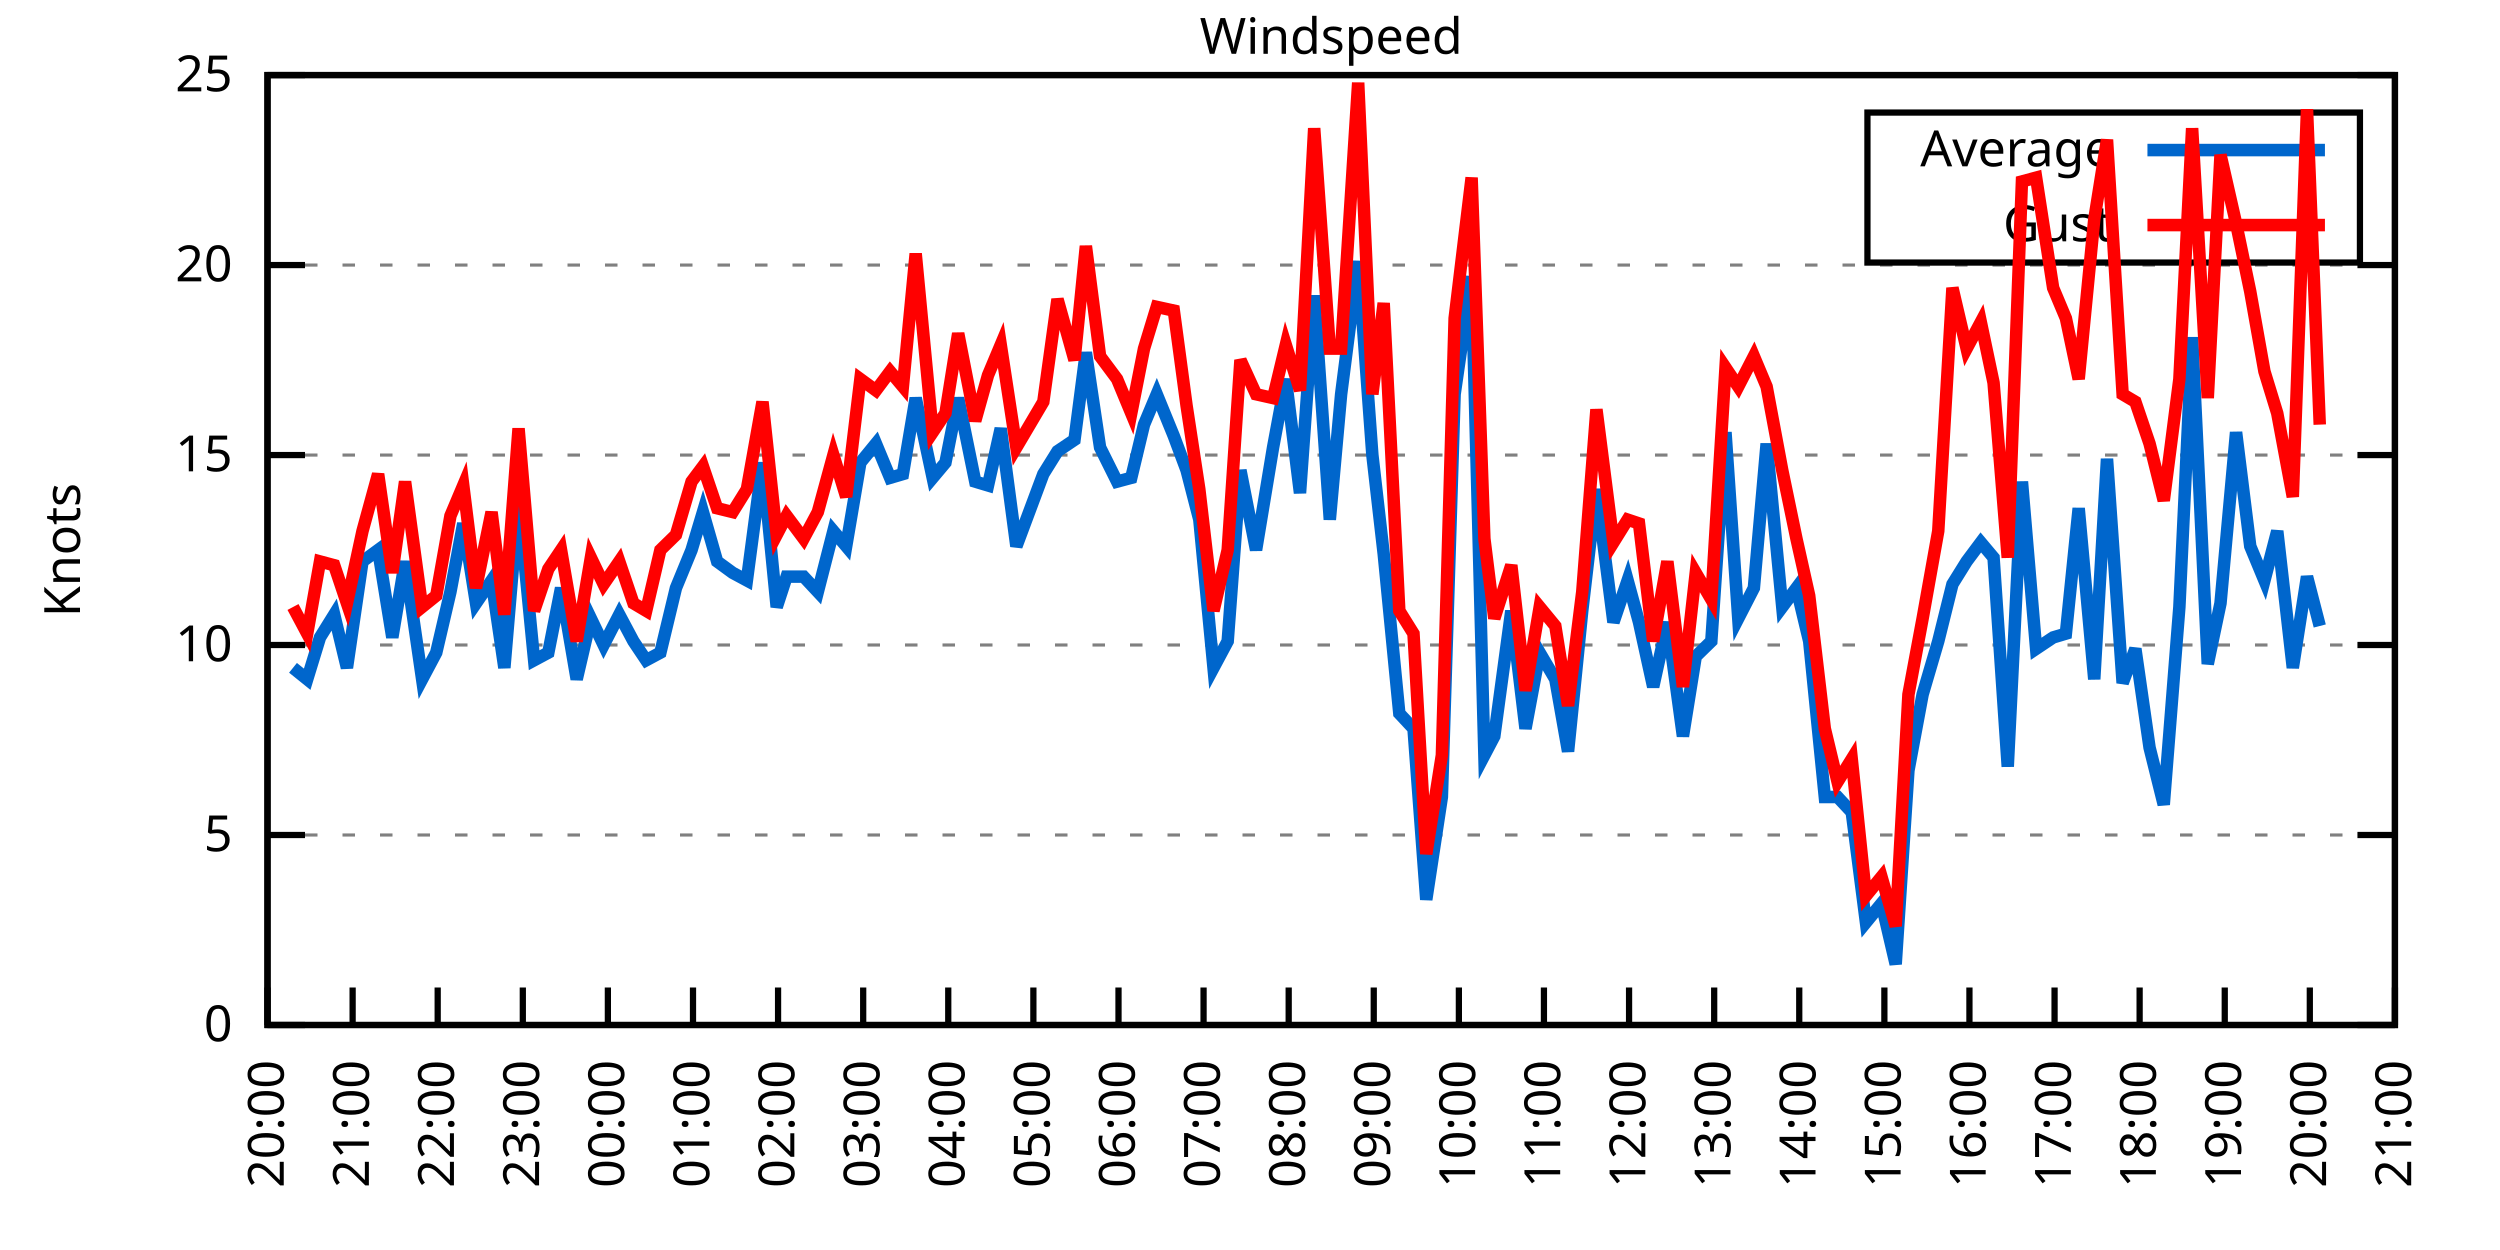
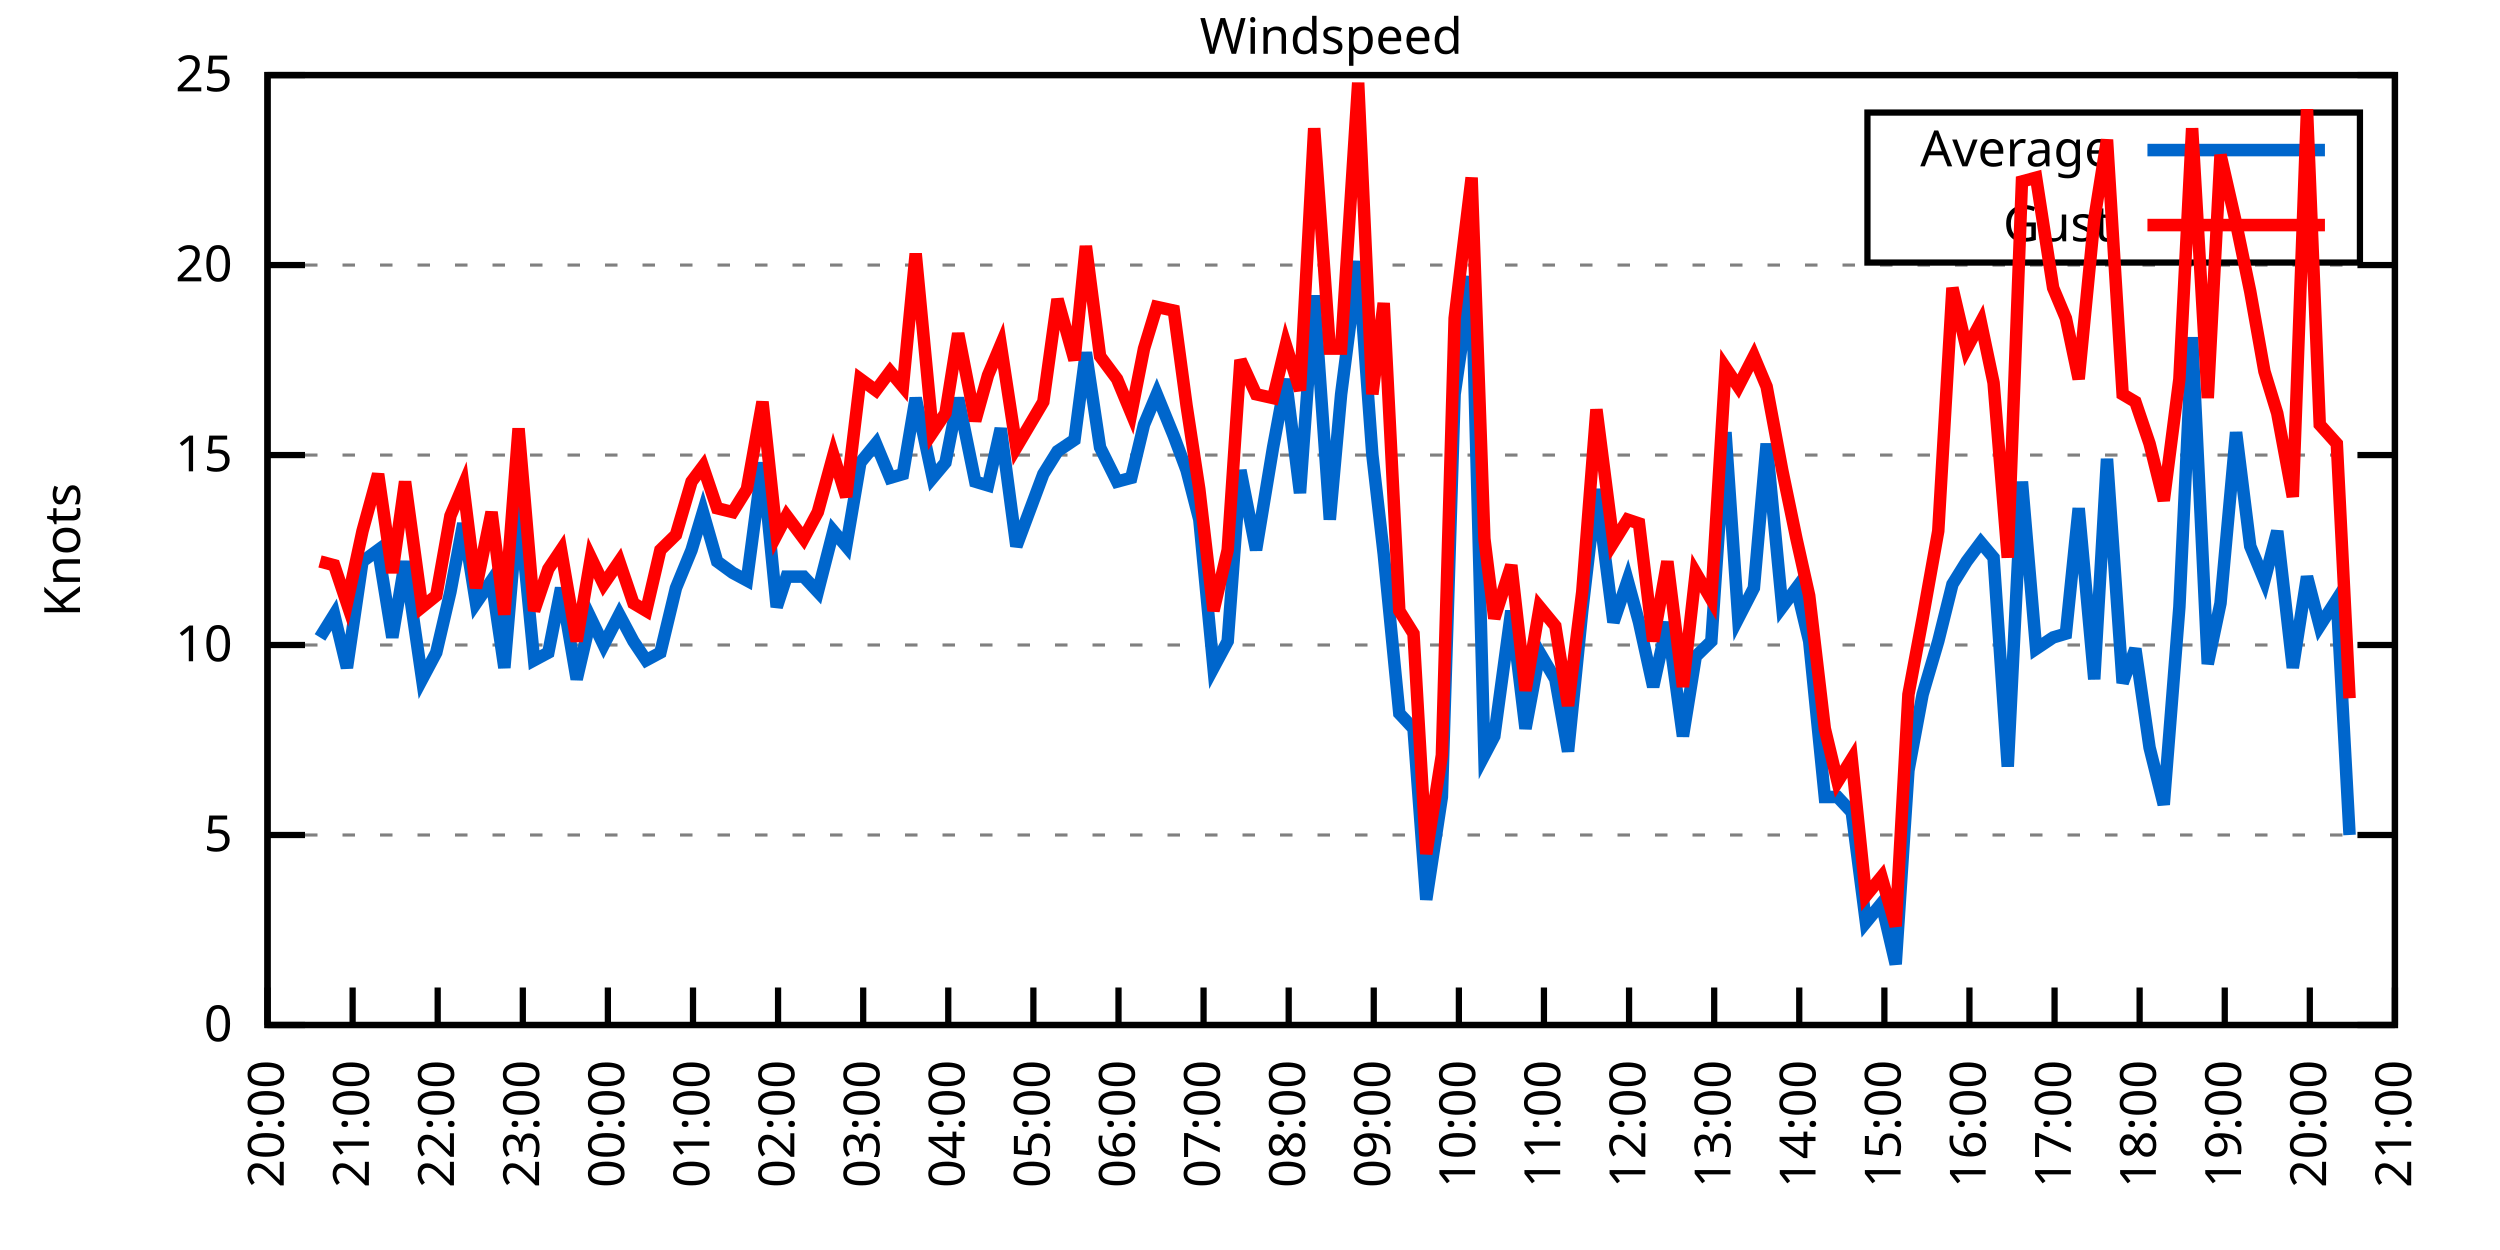
<svg xmlns="http://www.w3.org/2000/svg" xmlns:xlink="http://www.w3.org/1999/xlink" width="400" height="200" viewBox="0 0 400 200">
  <g id="gnuplot_canvas">
    <rect x="0" y="0" width="400" height="200" fill="none" />
    <defs>
      <circle id="gpDot" r="0.5" stroke-width="0.5" stroke="currentColor" />
      <path id="gpPt0" stroke-width="0.333" stroke="currentColor" d="M-1,0 h2 M0,-1 v2" />
      <path id="gpPt1" stroke-width="0.333" stroke="currentColor" d="M-1,-1 L1,1 M1,-1 L-1,1" />
      <path id="gpPt2" stroke-width="0.333" stroke="currentColor" d="M-1,0 L1,0 M0,-1 L0,1 M-1,-1 L1,1 M-1,1 L1,-1" />
      <rect id="gpPt3" stroke-width="0.333" stroke="currentColor" x="-1" y="-1" width="2" height="2" />
      <rect id="gpPt4" stroke-width="0.333" stroke="currentColor" fill="currentColor" x="-1" y="-1" width="2" height="2" />
      <circle id="gpPt5" stroke-width="0.333" stroke="currentColor" cx="0" cy="0" r="1" />
      <use xlink:href="#gpPt5" id="gpPt6" fill="currentColor" stroke="none" />
      <path id="gpPt7" stroke-width="0.333" stroke="currentColor" d="M0,-1.33 L-1.33,0.67 L1.33,0.67 z" />
      <use xlink:href="#gpPt7" id="gpPt8" fill="currentColor" stroke="none" />
      <use xlink:href="#gpPt7" id="gpPt9" stroke="currentColor" transform="rotate(180)" />
      <use xlink:href="#gpPt9" id="gpPt10" fill="currentColor" stroke="none" />
      <use xlink:href="#gpPt3" id="gpPt11" stroke="currentColor" transform="rotate(45)" />
      <use xlink:href="#gpPt11" id="gpPt12" fill="currentColor" stroke="none" />
      <path id="gpPt13" stroke-width="0.333" stroke="currentColor" d="M0,1.330 L1.265,0.411 L0.782,-1.067 L-0.782,-1.076 L-1.265,0.411 z" />
      <use xlink:href="#gpPt13" id="gpPt14" fill="currentColor" stroke="none" />
      <filter id="textbox" filterUnits="objectBoundingBox" x="0" y="0" height="1" width="1">
        <feFlood flood-color="white" flood-opacity="1" result="bgnd" />
        <feComposite in="SourceGraphic" in2="bgnd" operator="atop" />
      </filter>
      <filter id="greybox" filterUnits="objectBoundingBox" x="0" y="0" height="1" width="1">
        <feFlood flood-color="lightgrey" flood-opacity="1" result="grey" />
        <feComposite in="SourceGraphic" in2="grey" operator="atop" />
      </filter>
    </defs>
    <g fill="none" color="white" stroke="currentColor" stroke-width="1.00" stroke-linecap="butt" stroke-linejoin="miter">
</g>
    <g fill="none" color="black" stroke="currentColor" stroke-width="1.00" stroke-linecap="butt" stroke-linejoin="miter">
      <g stroke="none" shape-rendering="crispEdges">
        <polygon fill="rgb(255, 255, 255)" points="42.80,164.00 383.18,164.00 383.18,12.02 42.80,12.02 " />
      </g>
    </g>
    <g fill="none" color="black" stroke="currentColor" stroke-width="1.00" stroke-linecap="butt" stroke-linejoin="miter">
</g>
    <g fill="none" color="black" stroke="black" stroke-width="0.50" stroke-linecap="butt" stroke-linejoin="miter">
</g>
    <g fill="none" color="gray" stroke="currentColor" stroke-width="0.50" stroke-linecap="butt" stroke-linejoin="miter">
      <path stroke="gray" stroke-dasharray="2,4" class="gridline" d="M42.80,164.00 L383.19,164.00  " />
    </g>
    <g fill="none" color="gray" stroke="gray" stroke-width="1.00" stroke-linecap="butt" stroke-linejoin="miter">
</g>
    <g fill="none" color="black" stroke="currentColor" stroke-width="1.00" stroke-linecap="butt" stroke-linejoin="miter">
      <path stroke="black" d="M42.80,164.00 L48.80,164.00 M383.19,164.00 L377.19,164.00  " />
      <g transform="translate(37.20,166.60)" stroke="none" fill="black" font-family="Sans" font-size="8.00" text-anchor="end">
        <text>
          <tspan font-family="Sans"> 0</tspan>
        </text>
      </g>
    </g>
    <g fill="none" color="black" stroke="currentColor" stroke-width="1.00" stroke-linecap="butt" stroke-linejoin="miter">
</g>
    <g fill="none" color="black" stroke="black" stroke-width="0.50" stroke-linecap="butt" stroke-linejoin="miter">
</g>
    <g fill="none" color="gray" stroke="currentColor" stroke-width="0.50" stroke-linecap="butt" stroke-linejoin="miter">
      <path stroke="gray" stroke-dasharray="2,4" class="gridline" d="M42.80,133.60 L383.19,133.60  " />
    </g>
    <g fill="none" color="gray" stroke="gray" stroke-width="1.00" stroke-linecap="butt" stroke-linejoin="miter">
</g>
    <g fill="none" color="black" stroke="currentColor" stroke-width="1.00" stroke-linecap="butt" stroke-linejoin="miter">
      <path stroke="black" d="M42.80,133.60 L48.80,133.60 M383.19,133.60 L377.19,133.60  " />
      <g transform="translate(37.20,136.20)" stroke="none" fill="black" font-family="Sans" font-size="8.00" text-anchor="end">
        <text>
          <tspan font-family="Sans"> 5</tspan>
        </text>
      </g>
    </g>
    <g fill="none" color="black" stroke="currentColor" stroke-width="1.00" stroke-linecap="butt" stroke-linejoin="miter">
</g>
    <g fill="none" color="black" stroke="black" stroke-width="0.50" stroke-linecap="butt" stroke-linejoin="miter">
</g>
    <g fill="none" color="gray" stroke="currentColor" stroke-width="0.50" stroke-linecap="butt" stroke-linejoin="miter">
      <path stroke="gray" stroke-dasharray="2,4" class="gridline" d="M42.80,103.20 L383.19,103.20  " />
    </g>
    <g fill="none" color="gray" stroke="gray" stroke-width="1.00" stroke-linecap="butt" stroke-linejoin="miter">
</g>
    <g fill="none" color="black" stroke="currentColor" stroke-width="1.00" stroke-linecap="butt" stroke-linejoin="miter">
      <path stroke="black" d="M42.80,103.20 L48.80,103.20 M383.19,103.20 L377.19,103.20  " />
      <g transform="translate(37.20,105.80)" stroke="none" fill="black" font-family="Sans" font-size="8.00" text-anchor="end">
        <text>
          <tspan font-family="Sans"> 10</tspan>
        </text>
      </g>
    </g>
    <g fill="none" color="black" stroke="currentColor" stroke-width="1.00" stroke-linecap="butt" stroke-linejoin="miter">
</g>
    <g fill="none" color="black" stroke="black" stroke-width="0.50" stroke-linecap="butt" stroke-linejoin="miter">
</g>
    <g fill="none" color="gray" stroke="currentColor" stroke-width="0.50" stroke-linecap="butt" stroke-linejoin="miter">
      <path stroke="gray" stroke-dasharray="2,4" class="gridline" d="M42.80,72.81 L383.19,72.81  " />
    </g>
    <g fill="none" color="gray" stroke="gray" stroke-width="1.00" stroke-linecap="butt" stroke-linejoin="miter">
</g>
    <g fill="none" color="black" stroke="currentColor" stroke-width="1.00" stroke-linecap="butt" stroke-linejoin="miter">
      <path stroke="black" d="M42.80,72.81 L48.80,72.81 M383.19,72.81 L377.19,72.81  " />
      <g transform="translate(37.20,75.41)" stroke="none" fill="black" font-family="Sans" font-size="8.00" text-anchor="end">
        <text>
          <tspan font-family="Sans"> 15</tspan>
        </text>
      </g>
    </g>
    <g fill="none" color="black" stroke="currentColor" stroke-width="1.00" stroke-linecap="butt" stroke-linejoin="miter">
</g>
    <g fill="none" color="black" stroke="black" stroke-width="0.50" stroke-linecap="butt" stroke-linejoin="miter">
</g>
    <g fill="none" color="gray" stroke="currentColor" stroke-width="0.50" stroke-linecap="butt" stroke-linejoin="miter">
      <path stroke="gray" stroke-dasharray="2,4" class="gridline" d="M42.80,42.41 L383.19,42.41  " />
    </g>
    <g fill="none" color="gray" stroke="gray" stroke-width="1.00" stroke-linecap="butt" stroke-linejoin="miter">
</g>
    <g fill="none" color="black" stroke="currentColor" stroke-width="1.00" stroke-linecap="butt" stroke-linejoin="miter">
      <path stroke="black" d="M42.80,42.41 L48.80,42.41 M383.19,42.41 L377.19,42.41  " />
      <g transform="translate(37.20,45.01)" stroke="none" fill="black" font-family="Sans" font-size="8.00" text-anchor="end">
        <text>
          <tspan font-family="Sans"> 20</tspan>
        </text>
      </g>
    </g>
    <g fill="none" color="black" stroke="currentColor" stroke-width="1.00" stroke-linecap="butt" stroke-linejoin="miter">
</g>
    <g fill="none" color="black" stroke="black" stroke-width="0.50" stroke-linecap="butt" stroke-linejoin="miter">
</g>
    <g fill="none" color="gray" stroke="currentColor" stroke-width="0.50" stroke-linecap="butt" stroke-linejoin="miter">
      <path stroke="gray" stroke-dasharray="2,4" class="gridline" d="M42.80,12.01 L383.19,12.01  " />
    </g>
    <g fill="none" color="gray" stroke="gray" stroke-width="1.00" stroke-linecap="butt" stroke-linejoin="miter">
</g>
    <g fill="none" color="black" stroke="currentColor" stroke-width="1.00" stroke-linecap="butt" stroke-linejoin="miter">
      <path stroke="black" d="M42.80,12.01 L48.80,12.01 M383.19,12.01 L377.19,12.01  " />
      <g transform="translate(37.20,14.61)" stroke="none" fill="black" font-family="Sans" font-size="8.00" text-anchor="end">
        <text>
          <tspan font-family="Sans"> 25</tspan>
        </text>
      </g>
    </g>
    <g fill="none" color="black" stroke="currentColor" stroke-width="1.00" stroke-linecap="butt" stroke-linejoin="miter">
      <path stroke="black" d="M42.80,164.00 L42.80,158.00  " />
      <g transform="translate(45.40,169.60) rotate(270.00)" stroke="none" fill="black" font-family="Sans" font-size="8.00" text-anchor="end">
        <text>
          <tspan font-family="Sans">20:00</tspan>
        </text>
      </g>
    </g>
    <g fill="none" color="black" stroke="currentColor" stroke-width="1.00" stroke-linecap="butt" stroke-linejoin="miter">
      <path stroke="black" d="M56.42,164.00 L56.42,158.00  " />
      <g transform="translate(59.02,169.60) rotate(270.00)" stroke="none" fill="black" font-family="Sans" font-size="8.00" text-anchor="end">
        <text>
          <tspan font-family="Sans">21:00</tspan>
        </text>
      </g>
    </g>
    <g fill="none" color="black" stroke="currentColor" stroke-width="1.00" stroke-linecap="butt" stroke-linejoin="miter">
      <path stroke="black" d="M70.03,164.00 L70.03,158.00  " />
      <g transform="translate(72.63,169.60) rotate(270.00)" stroke="none" fill="black" font-family="Sans" font-size="8.00" text-anchor="end">
        <text>
          <tspan font-family="Sans">22:00</tspan>
        </text>
      </g>
    </g>
    <g fill="none" color="black" stroke="currentColor" stroke-width="1.00" stroke-linecap="butt" stroke-linejoin="miter">
      <path stroke="black" d="M83.65,164.00 L83.65,158.00  " />
      <g transform="translate(86.25,169.60) rotate(270.00)" stroke="none" fill="black" font-family="Sans" font-size="8.00" text-anchor="end">
        <text>
          <tspan font-family="Sans">23:00</tspan>
        </text>
      </g>
    </g>
    <g fill="none" color="black" stroke="currentColor" stroke-width="1.00" stroke-linecap="butt" stroke-linejoin="miter">
      <path stroke="black" d="M97.26,164.00 L97.26,158.00  " />
      <g transform="translate(99.86,169.60) rotate(270.00)" stroke="none" fill="black" font-family="Sans" font-size="8.00" text-anchor="end">
        <text>
          <tspan font-family="Sans">00:00</tspan>
        </text>
      </g>
    </g>
    <g fill="none" color="black" stroke="currentColor" stroke-width="1.00" stroke-linecap="butt" stroke-linejoin="miter">
      <path stroke="black" d="M110.88,164.00 L110.88,158.00  " />
      <g transform="translate(113.48,169.60) rotate(270.00)" stroke="none" fill="black" font-family="Sans" font-size="8.00" text-anchor="end">
        <text>
          <tspan font-family="Sans">01:00</tspan>
        </text>
      </g>
    </g>
    <g fill="none" color="black" stroke="currentColor" stroke-width="1.00" stroke-linecap="butt" stroke-linejoin="miter">
      <path stroke="black" d="M124.49,164.00 L124.49,158.00  " />
      <g transform="translate(127.09,169.60) rotate(270.00)" stroke="none" fill="black" font-family="Sans" font-size="8.00" text-anchor="end">
        <text>
          <tspan font-family="Sans">02:00</tspan>
        </text>
      </g>
    </g>
    <g fill="none" color="black" stroke="currentColor" stroke-width="1.00" stroke-linecap="butt" stroke-linejoin="miter">
      <path stroke="black" d="M138.11,164.00 L138.11,158.00  " />
      <g transform="translate(140.71,169.60) rotate(270.00)" stroke="none" fill="black" font-family="Sans" font-size="8.00" text-anchor="end">
        <text>
          <tspan font-family="Sans">03:00</tspan>
        </text>
      </g>
    </g>
    <g fill="none" color="black" stroke="currentColor" stroke-width="1.00" stroke-linecap="butt" stroke-linejoin="miter">
      <path stroke="black" d="M151.72,164.00 L151.72,158.00  " />
      <g transform="translate(154.32,169.60) rotate(270.00)" stroke="none" fill="black" font-family="Sans" font-size="8.00" text-anchor="end">
        <text>
          <tspan font-family="Sans">04:00</tspan>
        </text>
      </g>
    </g>
    <g fill="none" color="black" stroke="currentColor" stroke-width="1.00" stroke-linecap="butt" stroke-linejoin="miter">
      <path stroke="black" d="M165.34,164.00 L165.34,158.00  " />
      <g transform="translate(167.94,169.60) rotate(270.00)" stroke="none" fill="black" font-family="Sans" font-size="8.00" text-anchor="end">
        <text>
          <tspan font-family="Sans">05:00</tspan>
        </text>
      </g>
    </g>
    <g fill="none" color="black" stroke="currentColor" stroke-width="1.00" stroke-linecap="butt" stroke-linejoin="miter">
      <path stroke="black" d="M178.96,164.00 L178.96,158.00  " />
      <g transform="translate(181.56,169.60) rotate(270.00)" stroke="none" fill="black" font-family="Sans" font-size="8.00" text-anchor="end">
        <text>
          <tspan font-family="Sans">06:00</tspan>
        </text>
      </g>
    </g>
    <g fill="none" color="black" stroke="currentColor" stroke-width="1.00" stroke-linecap="butt" stroke-linejoin="miter">
      <path stroke="black" d="M192.57,164.00 L192.57,158.00  " />
      <g transform="translate(195.17,169.60) rotate(270.00)" stroke="none" fill="black" font-family="Sans" font-size="8.00" text-anchor="end">
        <text>
          <tspan font-family="Sans">07:00</tspan>
        </text>
      </g>
    </g>
    <g fill="none" color="black" stroke="currentColor" stroke-width="1.00" stroke-linecap="butt" stroke-linejoin="miter">
      <path stroke="black" d="M206.19,164.00 L206.19,158.00  " />
      <g transform="translate(208.79,169.60) rotate(270.00)" stroke="none" fill="black" font-family="Sans" font-size="8.00" text-anchor="end">
        <text>
          <tspan font-family="Sans">08:00</tspan>
        </text>
      </g>
    </g>
    <g fill="none" color="black" stroke="currentColor" stroke-width="1.00" stroke-linecap="butt" stroke-linejoin="miter">
      <path stroke="black" d="M219.80,164.00 L219.80,158.00  " />
      <g transform="translate(222.40,169.60) rotate(270.00)" stroke="none" fill="black" font-family="Sans" font-size="8.00" text-anchor="end">
        <text>
          <tspan font-family="Sans">09:00</tspan>
        </text>
      </g>
    </g>
    <g fill="none" color="black" stroke="currentColor" stroke-width="1.00" stroke-linecap="butt" stroke-linejoin="miter">
      <path stroke="black" d="M233.42,164.00 L233.42,158.00  " />
      <g transform="translate(236.02,169.60) rotate(270.00)" stroke="none" fill="black" font-family="Sans" font-size="8.00" text-anchor="end">
        <text>
          <tspan font-family="Sans">10:00</tspan>
        </text>
      </g>
    </g>
    <g fill="none" color="black" stroke="currentColor" stroke-width="1.00" stroke-linecap="butt" stroke-linejoin="miter">
      <path stroke="black" d="M247.03,164.00 L247.03,158.00  " />
      <g transform="translate(249.63,169.60) rotate(270.00)" stroke="none" fill="black" font-family="Sans" font-size="8.00" text-anchor="end">
        <text>
          <tspan font-family="Sans">11:00</tspan>
        </text>
      </g>
    </g>
    <g fill="none" color="black" stroke="currentColor" stroke-width="1.00" stroke-linecap="butt" stroke-linejoin="miter">
      <path stroke="black" d="M260.65,164.00 L260.65,158.00  " />
      <g transform="translate(263.25,169.60) rotate(270.00)" stroke="none" fill="black" font-family="Sans" font-size="8.00" text-anchor="end">
        <text>
          <tspan font-family="Sans">12:00</tspan>
        </text>
      </g>
    </g>
    <g fill="none" color="black" stroke="currentColor" stroke-width="1.00" stroke-linecap="butt" stroke-linejoin="miter">
      <path stroke="black" d="M274.27,164.00 L274.27,158.00  " />
      <g transform="translate(276.87,169.60) rotate(270.00)" stroke="none" fill="black" font-family="Sans" font-size="8.00" text-anchor="end">
        <text>
          <tspan font-family="Sans">13:00</tspan>
        </text>
      </g>
    </g>
    <g fill="none" color="black" stroke="currentColor" stroke-width="1.00" stroke-linecap="butt" stroke-linejoin="miter">
      <path stroke="black" d="M287.88,164.00 L287.88,158.00  " />
      <g transform="translate(290.48,169.60) rotate(270.00)" stroke="none" fill="black" font-family="Sans" font-size="8.00" text-anchor="end">
        <text>
          <tspan font-family="Sans">14:00</tspan>
        </text>
      </g>
    </g>
    <g fill="none" color="black" stroke="currentColor" stroke-width="1.00" stroke-linecap="butt" stroke-linejoin="miter">
      <path stroke="black" d="M301.50,164.00 L301.50,158.00  " />
      <g transform="translate(304.10,169.60) rotate(270.00)" stroke="none" fill="black" font-family="Sans" font-size="8.00" text-anchor="end">
        <text>
          <tspan font-family="Sans">15:00</tspan>
        </text>
      </g>
    </g>
    <g fill="none" color="black" stroke="currentColor" stroke-width="1.00" stroke-linecap="butt" stroke-linejoin="miter">
      <path stroke="black" d="M315.11,164.00 L315.11,158.00  " />
      <g transform="translate(317.71,169.60) rotate(270.00)" stroke="none" fill="black" font-family="Sans" font-size="8.00" text-anchor="end">
        <text>
          <tspan font-family="Sans">16:00</tspan>
        </text>
      </g>
    </g>
    <g fill="none" color="black" stroke="currentColor" stroke-width="1.00" stroke-linecap="butt" stroke-linejoin="miter">
      <path stroke="black" d="M328.73,164.00 L328.73,158.00  " />
      <g transform="translate(331.33,169.60) rotate(270.00)" stroke="none" fill="black" font-family="Sans" font-size="8.00" text-anchor="end">
        <text>
          <tspan font-family="Sans">17:00</tspan>
        </text>
      </g>
    </g>
    <g fill="none" color="black" stroke="currentColor" stroke-width="1.00" stroke-linecap="butt" stroke-linejoin="miter">
      <path stroke="black" d="M342.34,164.00 L342.34,158.00  " />
      <g transform="translate(344.94,169.60) rotate(270.00)" stroke="none" fill="black" font-family="Sans" font-size="8.00" text-anchor="end">
        <text>
          <tspan font-family="Sans">18:00</tspan>
        </text>
      </g>
    </g>
    <g fill="none" color="black" stroke="currentColor" stroke-width="1.00" stroke-linecap="butt" stroke-linejoin="miter">
      <path stroke="black" d="M355.96,164.00 L355.96,158.00  " />
      <g transform="translate(358.56,169.60) rotate(270.00)" stroke="none" fill="black" font-family="Sans" font-size="8.00" text-anchor="end">
        <text>
          <tspan font-family="Sans">19:00</tspan>
        </text>
      </g>
    </g>
    <g fill="none" color="black" stroke="currentColor" stroke-width="1.00" stroke-linecap="butt" stroke-linejoin="miter">
      <path stroke="black" d="M369.57,164.00 L369.57,158.00  " />
      <g transform="translate(372.17,169.60) rotate(270.00)" stroke="none" fill="black" font-family="Sans" font-size="8.00" text-anchor="end">
        <text>
          <tspan font-family="Sans">20:00</tspan>
        </text>
      </g>
    </g>
    <g fill="none" color="black" stroke="currentColor" stroke-width="1.00" stroke-linecap="butt" stroke-linejoin="miter">
      <path stroke="black" d="M383.19,164.00 L383.19,158.00  " />
      <g transform="translate(385.79,169.60) rotate(270.00)" stroke="none" fill="black" font-family="Sans" font-size="8.00" text-anchor="end">
        <text>
          <tspan font-family="Sans">21:00</tspan>
        </text>
      </g>
    </g>
    <g fill="none" color="black" stroke="currentColor" stroke-width="1.00" stroke-linecap="butt" stroke-linejoin="miter">
</g>
    <g fill="none" color="black" stroke="currentColor" stroke-width="1.00" stroke-linecap="butt" stroke-linejoin="miter">
      <path stroke="black" d="M42.80,12.01 L42.80,164.00 L383.19,164.00 L383.19,12.01 L42.80,12.01 Z  " />
    </g>
    <g fill="none" color="black" stroke="currentColor" stroke-width="1.00" stroke-linecap="butt" stroke-linejoin="miter">
</g>
    <g fill="none" color="black" stroke="currentColor" stroke-width="1.00" stroke-linecap="butt" stroke-linejoin="miter">
      <path stroke="black" d="M298.79,42.01 L298.79,18.01 L377.59,18.01 L377.59,42.01 L298.79,42.01 Z  " />
    </g>
    <g id="Windspeed_plot_1">
      <g fill="none" color="white" stroke="black" stroke-width="2.00" stroke-linecap="butt" stroke-linejoin="miter">
</g>
      <g fill="none" color="black" stroke="currentColor" stroke-width="2.00" stroke-linecap="butt" stroke-linejoin="miter">
        <g transform="translate(337.99,26.61)" stroke="none" fill="black" font-family="Sans" font-size="8.00" text-anchor="end">
          <text>
            <tspan font-family="Sans">Average</tspan>
          </text>
        </g>
      </g>
      <g fill="none" color="black" stroke="currentColor" stroke-width="2.00" stroke-linecap="butt" stroke-linejoin="miter">
-         <path stroke="rgb(  0, 102, 204)" d="M343.59,24.01 L371.99,24.01 M46.88,106.85 L49.15,108.68 L51.20,101.99 L53.47,98.34 L55.51,106.85 L58.00,89.83   L60.50,88.00 L62.77,101.99 L64.81,89.83 L67.54,108.68 L69.80,104.42 L72.07,94.69 L74.12,83.75 L76.16,96.52   L78.65,92.87 L80.70,106.85 L82.97,80.10 L85.46,105.64 L87.73,104.42 L89.77,94.08 L92.27,108.68 L94.54,98.95   L96.58,103.20 L99.08,98.34 L101.35,102.60 L103.39,105.64 L105.66,104.42 L108.15,94.08 L110.65,88.00 L112.47,81.93   L114.74,89.83 L117.23,91.65 L119.50,92.87 L122.00,74.02 L124.27,97.12 L125.86,92.26 L128.58,92.26 L130.85,94.69   L133.34,84.97 L135.39,87.40 L137.66,74.02 L140.15,70.98 L142.42,76.45 L144.46,75.85 L146.51,63.69 L149.23,76.45   L151.27,74.02 L153.31,63.69 L156.04,77.06 L158.08,77.67 L160.12,68.55 L162.62,87.40 L166.93,75.85 L169.20,72.20   L171.92,70.37 L173.74,56.39 L176.01,71.59 L178.73,77.06 L181.00,76.45 L183.04,67.94 L185.08,63.08 L187.81,69.77   L189.85,75.24 L191.89,83.14 L194.16,106.85 L196.43,102.60 L198.47,75.24 L200.97,88.00 L203.69,71.59 L205.73,60.65   L208.00,78.89 L210.27,47.27 L212.77,83.14 L214.58,63.08 L217.31,41.80 L219.58,72.81 L221.39,88.61 L223.89,114.15   L226.16,116.58 L228.20,143.94 L230.70,127.52 L232.74,63.08 L235.46,44.23 L237.50,120.83 L239.09,117.80 L241.81,97.73   L244.08,116.58 L246.35,104.42 L248.85,108.68 L250.89,120.23 L253.16,97.73 L255.43,78.28 L258.15,99.56 L260.42,92.87   L262.24,99.56 L264.51,109.89 L266.78,99.56 L269.27,117.80 L271.32,105.03 L273.81,102.60 L276.08,69.16 L278.12,98.95   L280.62,94.08 L282.66,70.98 L285.16,97.12 L287.43,94.08 L289.47,102.60 L291.97,127.52 L294.01,127.52 L296.28,129.95   L298.55,147.59 L301.04,144.55 L303.31,154.27 L305.35,123.27 L307.62,111.11 L310.12,102.60 L312.39,93.48 L314.66,89.83   L316.93,86.79 L318.97,89.22 L321.24,122.66 L323.51,77.06 L325.78,103.81 L328.50,101.99 L330.54,101.38 L332.59,81.32   L335.08,108.68 L337.12,73.41 L339.62,109.28 L341.66,103.81 L343.93,119.62 L346.20,128.74 L348.70,97.12 L350.74,53.96   L353.24,106.24 L355.28,96.52 L357.77,69.16 L360.04,87.40 L362.31,92.87 L364.36,84.97 L366.85,106.85 L369.12,92.26   L371.16,100.16  " />
+         <path stroke="rgb(  0, 102, 204)" d="M343.59,24.01 L371.99,24.01 M51.20,101.99 L53.47,98.34 L55.51,106.85 L58.00,89.83 L60.50,88.00 L62.77,101.99   L64.81,89.83 L67.54,108.68 L69.80,104.42 L72.07,94.69 L74.12,83.75 L76.16,96.52 L78.65,92.87 L80.70,106.85   L82.97,80.10 L85.46,105.64 L87.73,104.42 L89.77,94.08 L92.27,108.68 L94.54,98.95 L96.58,103.20 L99.08,98.34   L101.35,102.60 L103.39,105.64 L105.66,104.42 L108.15,94.08 L110.65,88.00 L112.47,81.93 L114.74,89.83 L117.23,91.65   L119.50,92.87 L122.00,74.02 L124.27,97.12 L125.86,92.26 L128.58,92.26 L130.85,94.69 L133.34,84.97 L135.39,87.40   L137.66,74.02 L140.15,70.98 L142.42,76.45 L144.46,75.85 L146.51,63.69 L149.23,76.45 L151.27,74.02 L153.31,63.69   L156.04,77.06 L158.08,77.67 L160.12,68.55 L162.62,87.40 L166.93,75.85 L169.20,72.20 L171.92,70.37 L173.74,56.39   L176.01,71.59 L178.73,77.06 L181.00,76.45 L183.04,67.94 L185.08,63.08 L187.81,69.77 L189.85,75.24 L191.89,83.14   L194.16,106.85 L196.43,102.60 L198.47,75.24 L200.97,88.00 L203.69,71.59 L205.73,60.65 L208.00,78.89 L210.27,47.27   L212.77,83.14 L214.58,63.08 L217.31,41.80 L219.58,72.81 L221.39,88.61 L223.89,114.15 L226.16,116.58 L228.20,143.94   L230.70,127.52 L232.74,63.08 L235.46,44.23 L237.50,120.83 L239.09,117.80 L241.81,97.73 L244.08,116.58 L246.35,104.42   L248.85,108.68 L250.89,120.23 L253.16,97.73 L255.43,78.28 L258.15,99.56 L260.42,92.87 L262.24,99.56 L264.51,109.89   L266.78,99.56 L269.27,117.80 L271.32,105.03 L273.81,102.60 L276.08,69.16 L278.12,98.95 L280.62,94.08 L282.66,70.98   L285.16,97.12 L287.43,94.08 L289.47,102.60 L291.97,127.52 L294.01,127.52 L296.28,129.95 L298.55,147.59 L301.04,144.55   L303.31,154.27 L305.35,123.27 L307.62,111.11 L310.12,102.60 L312.39,93.48 L314.66,89.83 L316.93,86.79 L318.97,89.22   L321.24,122.66 L323.51,77.06 L325.78,103.81 L328.50,101.99 L330.54,101.38 L332.59,81.32 L335.08,108.68 L337.12,73.41   L339.62,109.28 L341.66,103.81 L343.93,119.62 L346.20,128.74 L348.70,97.12 L350.74,53.96 L353.24,106.24 L355.28,96.52   L357.77,69.16 L360.04,87.40 L362.31,92.87 L364.36,84.97 L366.85,106.85 L369.12,92.26 L371.16,100.16 L373.89,95.91   L375.93,133.60  " />
      </g>
    </g>
    <g id="Windspeed_plot_2">
      <g fill="none" color="black" stroke="currentColor" stroke-width="2.00" stroke-linecap="butt" stroke-linejoin="miter">
        <g transform="translate(337.99,38.61)" stroke="none" fill="black" font-family="Sans" font-size="8.00" text-anchor="end">
          <text>
            <tspan font-family="Sans">Gust</tspan>
          </text>
        </g>
      </g>
      <g fill="none" color="black" stroke="currentColor" stroke-width="2.00" stroke-linecap="butt" stroke-linejoin="miter">
-         <path stroke="rgb(255,   0,   0)" d="M343.59,36.01 L371.99,36.01 M46.88,97.12 L49.15,101.38 L51.20,89.83 L53.47,90.44 L55.51,96.52 L58.00,84.97   L60.50,75.85 L62.77,91.65 L64.81,77.06 L67.54,97.12 L69.80,95.30 L72.07,82.53 L74.12,77.67 L76.16,94.08   L78.65,81.93 L80.70,98.34 L82.97,68.55 L85.46,97.73 L87.73,91.04 L89.77,88.00 L92.27,102.60 L94.54,89.22   L96.58,93.48 L99.08,89.83 L101.35,96.52 L103.39,97.73 L105.66,88.00 L108.15,85.57 L110.65,77.06 L112.47,74.63   L114.74,81.32 L117.23,81.93 L119.50,78.28 L122.00,64.29 L124.27,85.57 L125.86,82.53 L128.58,86.18 L130.85,81.93   L133.34,72.81 L135.39,79.49 L137.66,60.65 L140.15,62.47 L142.42,59.43 L144.46,61.86 L146.51,40.58 L149.23,69.16   L151.27,66.12 L153.31,53.35 L156.04,67.33 L158.08,60.04 L160.12,55.18 L162.62,71.59 L166.93,64.29 L169.20,47.88   L171.92,57.61 L173.74,39.37 L176.01,57.00 L178.73,60.65 L181.00,66.12 L183.04,55.78 L185.08,49.10 L187.81,49.70   L189.85,64.90 L191.89,78.28 L194.16,97.73 L196.43,88.00 L198.47,57.61 L200.97,63.08 L203.69,63.69 L205.73,55.18   L208.00,62.47 L210.27,20.52 L212.77,55.78 L214.58,55.78 L217.31,13.23 L219.58,63.08 L221.39,48.49 L223.89,97.73   L226.16,101.38 L228.20,136.64 L230.70,120.83 L232.74,50.92 L235.46,28.42 L237.50,86.18 L239.09,98.95 L241.81,90.44   L244.08,110.50 L246.35,97.12 L248.85,100.16 L250.89,112.93 L253.16,94.69 L255.43,65.51 L258.15,86.79 L260.42,83.14   L262.24,83.75 L264.51,102.60 L266.78,89.83 L269.27,109.89 L271.32,91.65 L273.81,95.91 L276.08,58.82 L278.12,61.86   L280.62,57.00 L282.66,61.86 L285.16,75.24 L287.43,86.18 L289.47,95.30 L291.97,116.58 L294.01,125.09 L296.28,121.44   L298.55,143.33 L301.04,140.29 L303.31,148.19 L305.35,111.11 L307.62,98.95 L310.12,84.97 L312.39,46.06 L314.66,55.78   L316.93,51.53 L318.97,61.25 L321.24,89.22 L323.51,29.03 L325.78,28.42 L328.50,46.06 L330.54,50.92 L332.59,60.65   L335.08,35.11 L337.12,22.35 L339.62,63.08 L341.66,64.29 L343.93,70.98 L346.20,80.10 L348.70,60.65 L350.74,20.52   L353.24,63.69 L355.28,24.78 L357.77,35.72 L360.04,46.66 L362.31,59.43 L364.36,66.12 L366.85,79.49 L369.12,17.48   L371.16,67.94  " />
+         <path stroke="rgb(255,   0,   0)" d="M343.59,36.01 L371.99,36.01 M51.20,89.83 L53.47,90.44 L55.51,96.52 L58.00,84.97 L60.50,75.85 L62.77,91.65   L64.81,77.06 L67.54,97.12 L69.80,95.30 L72.07,82.53 L74.12,77.67 L76.16,94.08 L78.65,81.93 L80.70,98.34   L82.97,68.55 L85.46,97.73 L87.73,91.04 L89.77,88.00 L92.27,102.60 L94.54,89.22 L96.58,93.48 L99.08,89.83   L101.35,96.52 L103.39,97.73 L105.66,88.00 L108.15,85.57 L110.65,77.06 L112.47,74.63 L114.74,81.32 L117.23,81.93   L119.50,78.28 L122.00,64.29 L124.27,85.57 L125.86,82.53 L128.58,86.18 L130.85,81.93 L133.34,72.81 L135.39,79.49   L137.66,60.65 L140.15,62.47 L142.42,59.43 L144.46,61.86 L146.51,40.58 L149.23,69.16 L151.27,66.12 L153.31,53.35   L156.04,67.33 L158.08,60.04 L160.12,55.18 L162.62,71.59 L166.93,64.29 L169.20,47.88 L171.92,57.61 L173.74,39.37   L176.01,57.00 L178.73,60.65 L181.00,66.12 L183.04,55.78 L185.08,49.10 L187.81,49.70 L189.85,64.90 L191.89,78.28   L194.16,97.73 L196.43,88.00 L198.47,57.61 L200.97,63.08 L203.69,63.69 L205.73,55.18 L208.00,62.47 L210.27,20.52   L212.77,55.78 L214.58,55.78 L217.31,13.23 L219.58,63.08 L221.39,48.49 L223.89,97.73 L226.16,101.38 L228.20,136.64   L230.70,120.83 L232.74,50.92 L235.46,28.42 L237.50,86.18 L239.09,98.95 L241.81,90.44 L244.08,110.50 L246.35,97.12   L248.85,100.16 L250.89,112.93 L253.16,94.69 L255.43,65.51 L258.15,86.79 L260.42,83.14 L262.24,83.75 L264.51,102.60   L266.78,89.83 L269.27,109.89 L271.32,91.65 L273.81,95.91 L276.08,58.82 L278.12,61.86 L280.62,57.00 L282.66,61.86   L285.16,75.24 L287.43,86.18 L289.47,95.30 L291.97,116.58 L294.01,125.09 L296.28,121.44 L298.55,143.33 L301.04,140.29   L303.31,148.19 L305.35,111.11 L307.62,98.95 L310.12,84.97 L312.39,46.06 L314.66,55.78 L316.93,51.53 L318.97,61.25   L321.24,89.22 L323.51,29.03 L325.78,28.42 L328.50,46.06 L330.54,50.92 L332.59,60.65 L335.08,35.11 L337.12,22.35   L339.62,63.08 L341.66,64.29 L343.93,70.98 L346.20,80.10 L348.70,60.65 L350.74,20.52 L353.24,63.69 L355.28,24.78   L357.77,35.72 L360.04,46.66 L362.31,59.43 L364.36,66.12 L366.85,79.49 L369.12,17.48 L371.16,67.94 L373.89,70.98   L375.93,111.72  " />
      </g>
    </g>
    <g fill="none" color="black" stroke="currentColor" stroke-width="2.00" stroke-linecap="butt" stroke-linejoin="miter">
</g>
    <g fill="none" color="black" stroke="black" stroke-width="1.00" stroke-linecap="butt" stroke-linejoin="miter">
</g>
    <g fill="none" color="black" stroke="currentColor" stroke-width="1.00" stroke-linecap="butt" stroke-linejoin="miter">
      <path stroke="black" d="M42.80,12.01 L42.80,164.00 L383.19,164.00 L383.19,12.01 L42.80,12.01 Z  " />
      <g transform="translate(12.80,88.01) rotate(270.00)" stroke="none" fill="black" font-family="Sans" font-size="8.00" text-anchor="middle">
        <text>
          <tspan font-family="Sans">Knots</tspan>
        </text>
      </g>
    </g>
    <g fill="none" color="black" stroke="currentColor" stroke-width="1.00" stroke-linecap="butt" stroke-linejoin="miter">
</g>
    <g fill="none" color="black" stroke="currentColor" stroke-width="1.00" stroke-linecap="butt" stroke-linejoin="miter">
      <g transform="translate(212.99,8.61)" stroke="none" fill="black" font-family="Sans" font-size="8.00" text-anchor="middle">
        <text>
          <tspan font-family="Sans">Windspeed</tspan>
        </text>
      </g>
    </g>
    <g fill="none" color="black" stroke="currentColor" stroke-width="1.00" stroke-linecap="butt" stroke-linejoin="miter">
</g>
  </g>
</svg>
